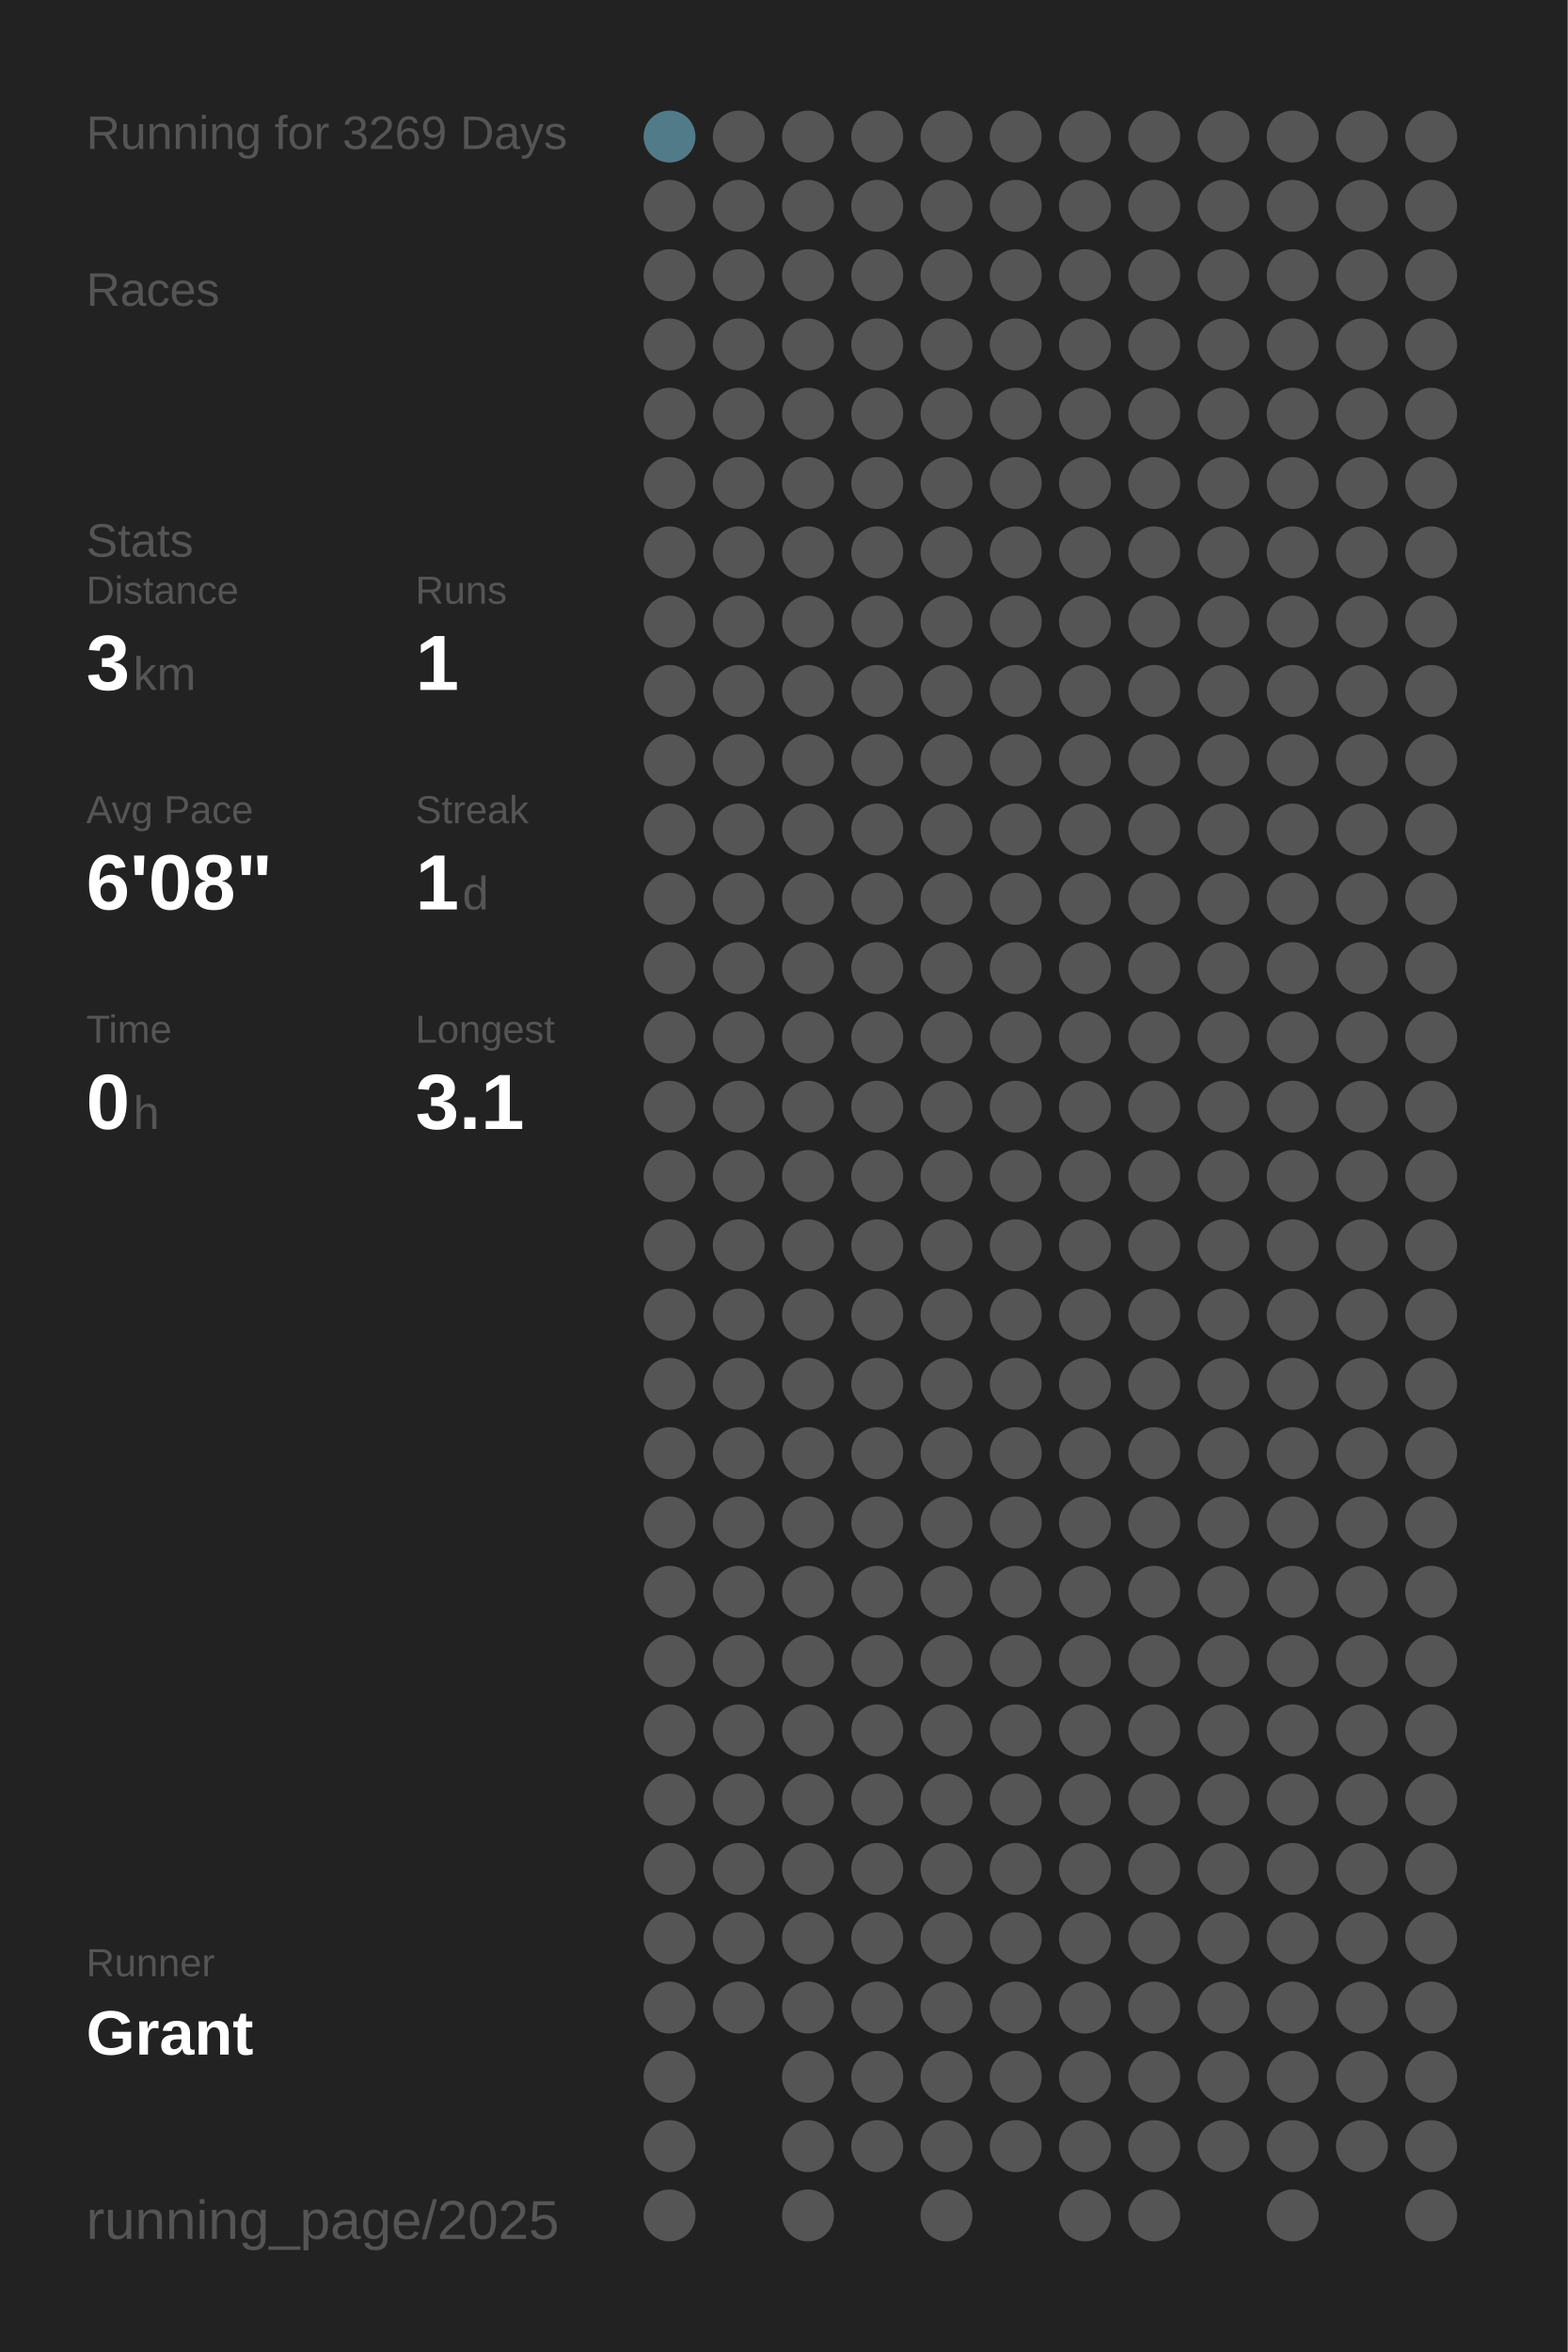
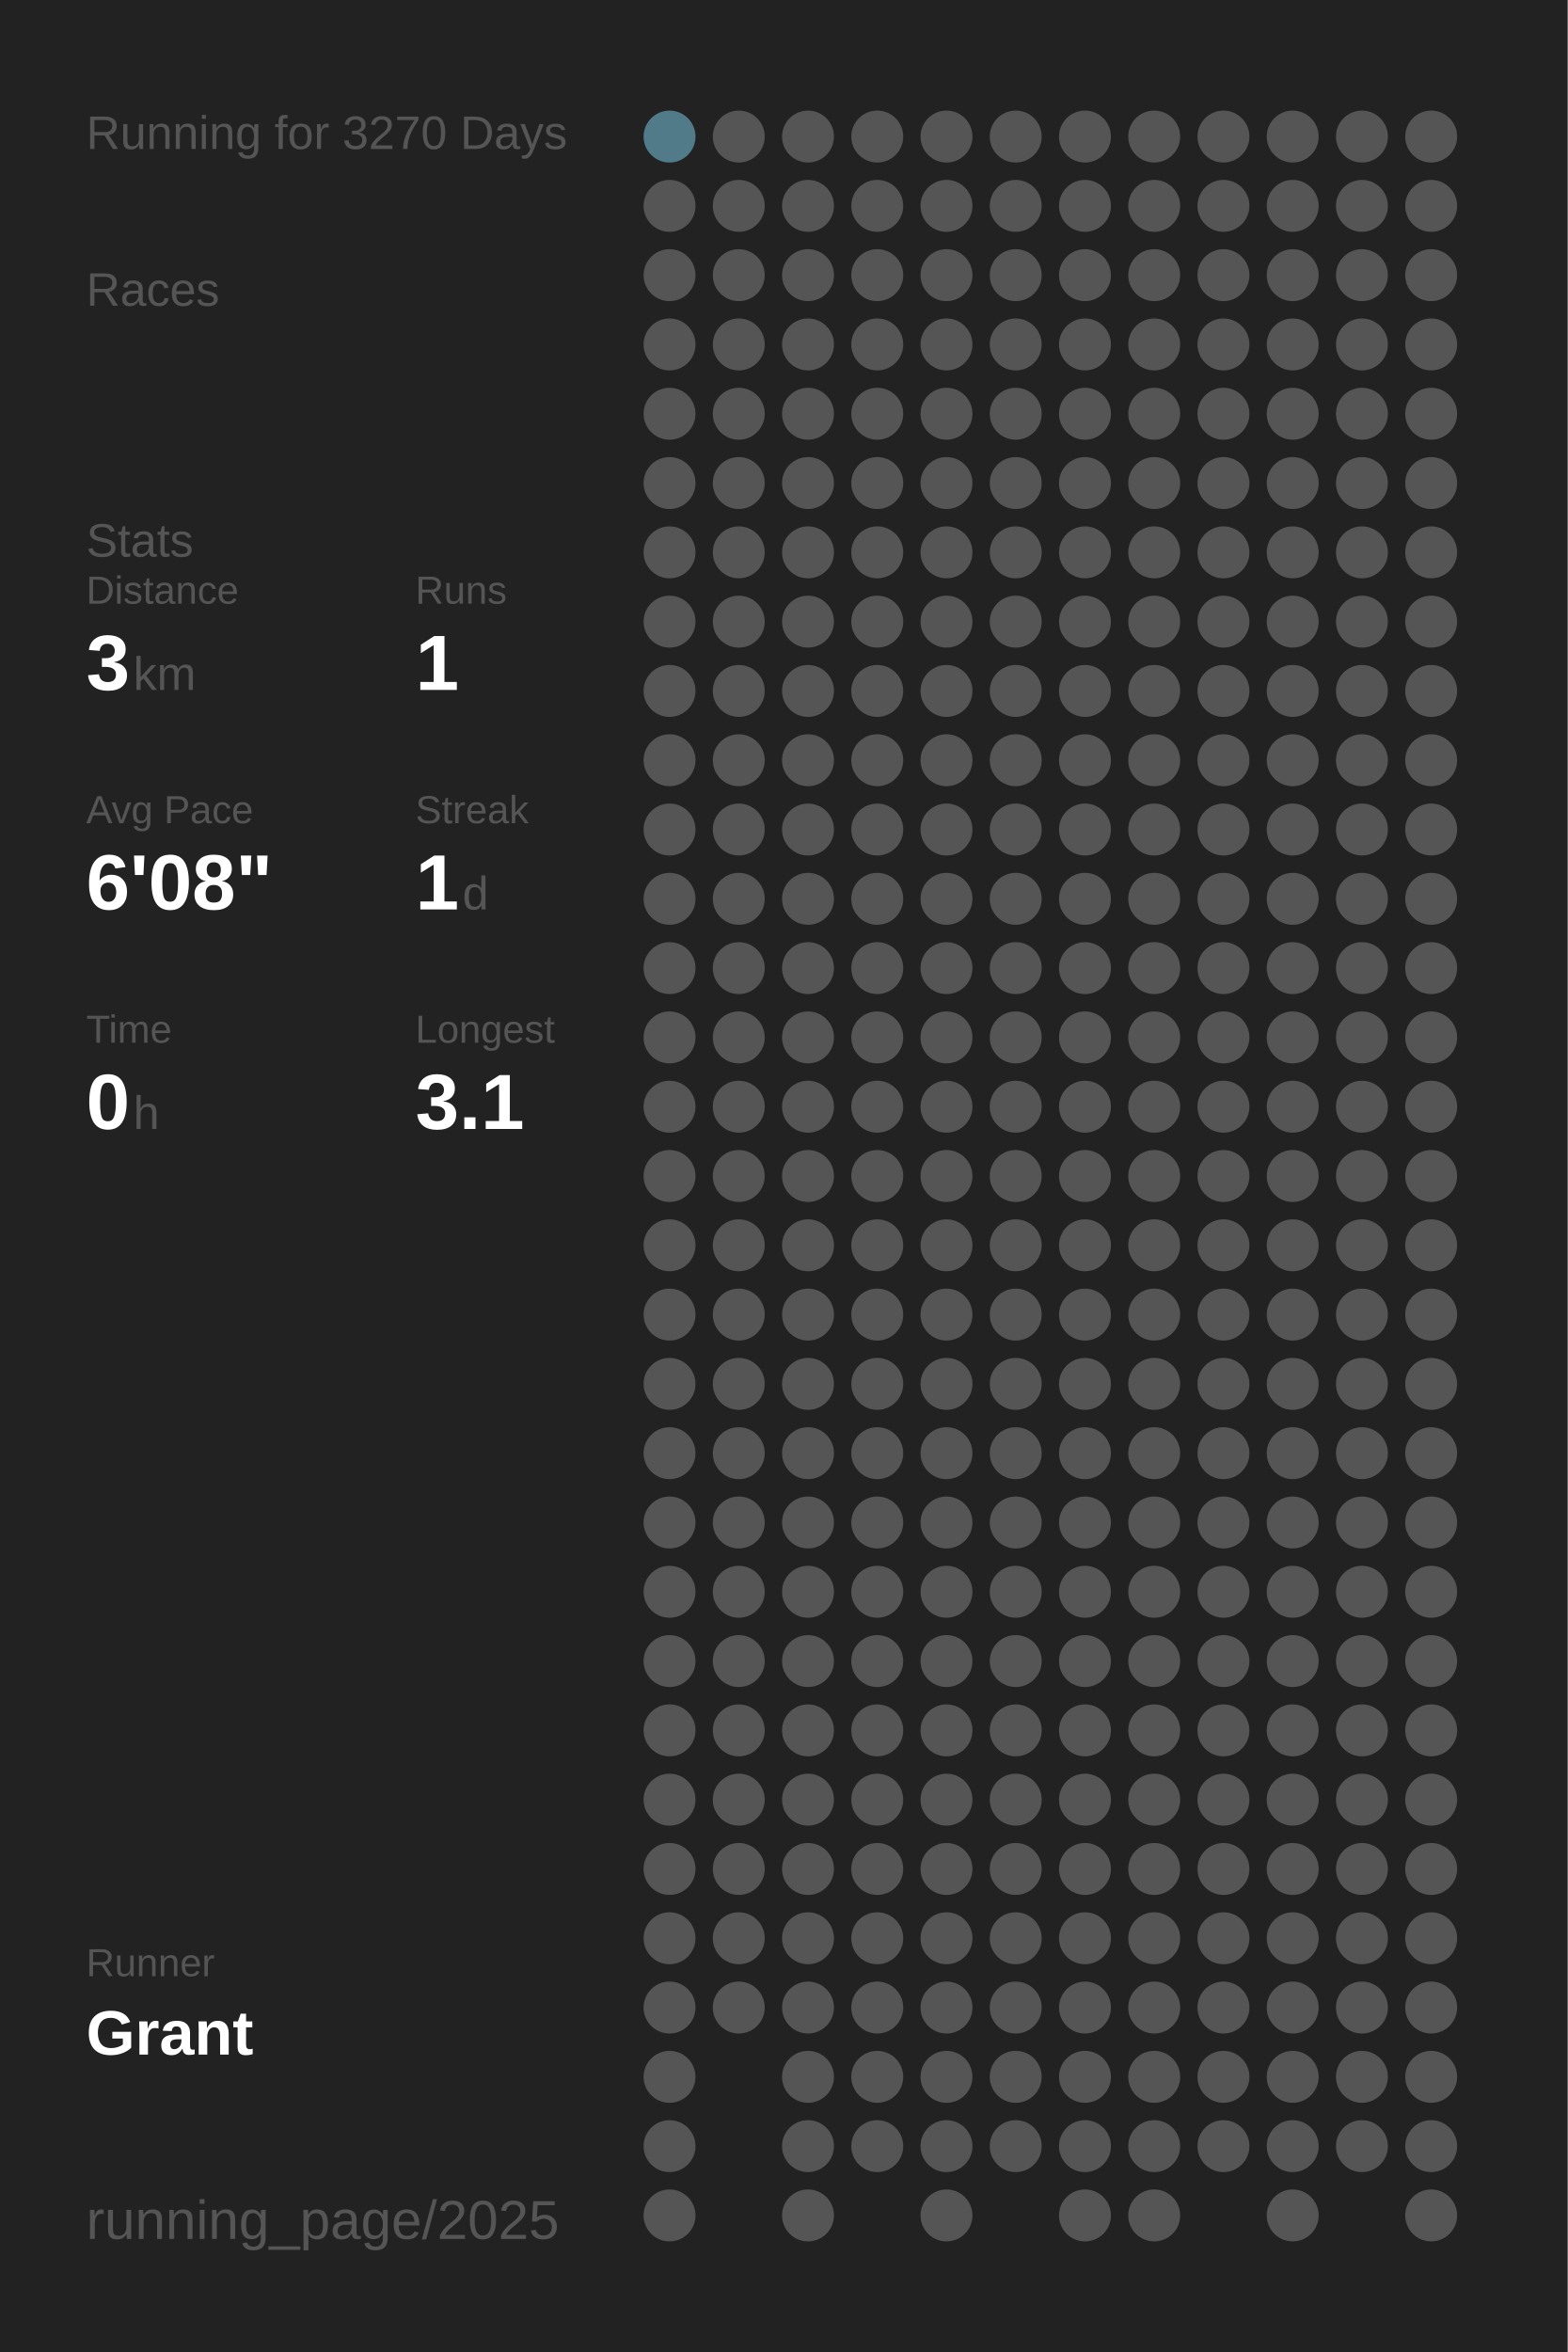
<svg xmlns="http://www.w3.org/2000/svg" baseProfile="full" height="300mm" version="1.1" viewBox="0,0,200,300" width="200mm">
  <defs />
  <rect fill="#222222" height="300" width="200" x="0" y="0" />
-   <text fill="#555555" style="font-size:6px; font-family:Arial;" x="11" y="19">Running for 3269 Days</text>
+   <text fill="#555555" style="font-size:6px; font-family:Arial;" x="11" y="19">Running for 3270 Days</text>
  <text fill="#555555" style="font-size:6px; font-family:Arial;" x="11" y="39">Races</text>
  <text fill="#555555" style="font-size:6px; font-family:Arial;" x="11" y="71">Stats</text>
  <text fill="#555555" style="font-size:5px; font-family:Arial;" x="11" y="77">Distance</text>
  <text fill="#FFFFFF" style="font-size:10px; font-family:Arial; font-weight:bold;" x="11" y="88">3</text>
  <text fill="#555555" style="font-size:6px; font-family:Arial;" x="17" y="88">km</text>
  <text fill="#555555" style="font-size:5px; font-family:Arial;" x="53" y="77">Runs</text>
  <text fill="#FFFFFF" style="font-size:10px; font-family:Arial; font-weight:bold;" x="53" y="88">1</text>
  <text fill="#555555" style="font-size:5px; font-family:Arial;" x="11" y="105">Avg Pace</text>
  <text fill="#FFFFFF" style="font-size:10px; font-family:Arial; font-weight:bold;" x="11" y="116">6'08"</text>
  <text fill="#555555" style="font-size:5px; font-family:Arial;" x="53" y="105">Streak</text>
  <text fill="#FFFFFF" style="font-size:10px; font-family:Arial; font-weight:bold;" x="53" y="116">1</text>
  <text fill="#555555" style="font-size:6px; font-family:Arial;" x="59" y="116">d</text>
  <text fill="#555555" style="font-size:5px; font-family:Arial;" x="11" y="133">Time</text>
  <text fill="#FFFFFF" style="font-size:10px; font-family:Arial; font-weight:bold;" x="11" y="144">0</text>
  <text fill="#555555" style="font-size:6px; font-family:Arial;" x="17" y="144">h</text>
  <text fill="#555555" style="font-size:5px; font-family:Arial;" x="53" y="133">Longest</text>
  <text fill="#FFFFFF" style="font-size:10px; font-family:Arial; font-weight:bold;" x="53" y="144">3.1</text>
  <text fill="#555555" style="font-size:5px; font-family:Arial;" x="11" y="252.065">Runner</text>
  <text fill="#FFFFFF" style="font-size:8px; font-family:Arial; font-weight:bold;" x="11" y="262.065">Grant</text>
  <text fill="#555555" style="font-size:7px; font-family:Arial;" x="11" y="285.581">running_page/2025</text>
  <circle cx="85.417" cy="17.419" fill="#527b89" r="3.312" />
  <circle cx="85.417" cy="26.258" fill="#555555" r="3.312" />
  <circle cx="85.417" cy="35.097" fill="#555555" r="3.312" />
  <circle cx="85.417" cy="43.935" fill="#555555" r="3.312" />
  <circle cx="85.417" cy="52.774" fill="#555555" r="3.312" />
  <circle cx="85.417" cy="61.613" fill="#555555" r="3.312" />
  <circle cx="85.417" cy="70.452" fill="#555555" r="3.312" />
  <circle cx="85.417" cy="79.29" fill="#555555" r="3.312" />
  <circle cx="85.417" cy="88.129" fill="#555555" r="3.312" />
  <circle cx="85.417" cy="96.968" fill="#555555" r="3.312" />
  <circle cx="85.417" cy="105.806" fill="#555555" r="3.312" />
  <circle cx="85.417" cy="114.645" fill="#555555" r="3.312" />
  <circle cx="85.417" cy="123.484" fill="#555555" r="3.312" />
  <circle cx="85.417" cy="132.323" fill="#555555" r="3.312" />
  <circle cx="85.417" cy="141.161" fill="#555555" r="3.312" />
  <circle cx="85.417" cy="150" fill="#555555" r="3.312" />
  <circle cx="85.417" cy="158.839" fill="#555555" r="3.312" />
  <circle cx="85.417" cy="167.677" fill="#555555" r="3.312" />
  <circle cx="85.417" cy="176.516" fill="#555555" r="3.312" />
  <circle cx="85.417" cy="185.355" fill="#555555" r="3.312" />
  <circle cx="85.417" cy="194.194" fill="#555555" r="3.312" />
  <circle cx="85.417" cy="203.032" fill="#555555" r="3.312" />
  <circle cx="85.417" cy="211.871" fill="#555555" r="3.312" />
  <circle cx="85.417" cy="220.71" fill="#555555" r="3.312" />
  <circle cx="85.417" cy="229.548" fill="#555555" r="3.312" />
  <circle cx="85.417" cy="238.387" fill="#555555" r="3.312" />
  <circle cx="85.417" cy="247.226" fill="#555555" r="3.312" />
  <circle cx="85.417" cy="256.065" fill="#555555" r="3.312" />
  <circle cx="85.417" cy="264.903" fill="#555555" r="3.312" />
  <circle cx="85.417" cy="273.742" fill="#555555" r="3.312" />
  <circle cx="85.417" cy="282.581" fill="#555555" r="3.312" />
  <circle cx="94.25" cy="17.419" fill="#555555" r="3.312" />
  <circle cx="94.25" cy="26.258" fill="#555555" r="3.312" />
  <circle cx="94.25" cy="35.097" fill="#555555" r="3.312" />
  <circle cx="94.25" cy="43.935" fill="#555555" r="3.312" />
  <circle cx="94.25" cy="52.774" fill="#555555" r="3.312" />
  <circle cx="94.25" cy="61.613" fill="#555555" r="3.312" />
  <circle cx="94.25" cy="70.452" fill="#555555" r="3.312" />
  <circle cx="94.25" cy="79.29" fill="#555555" r="3.312" />
  <circle cx="94.25" cy="88.129" fill="#555555" r="3.312" />
  <circle cx="94.25" cy="96.968" fill="#555555" r="3.312" />
  <circle cx="94.25" cy="105.806" fill="#555555" r="3.312" />
  <circle cx="94.25" cy="114.645" fill="#555555" r="3.312" />
  <circle cx="94.25" cy="123.484" fill="#555555" r="3.312" />
  <circle cx="94.25" cy="132.323" fill="#555555" r="3.312" />
  <circle cx="94.25" cy="141.161" fill="#555555" r="3.312" />
  <circle cx="94.25" cy="150" fill="#555555" r="3.312" />
  <circle cx="94.25" cy="158.839" fill="#555555" r="3.312" />
  <circle cx="94.25" cy="167.677" fill="#555555" r="3.312" />
  <circle cx="94.25" cy="176.516" fill="#555555" r="3.312" />
  <circle cx="94.25" cy="185.355" fill="#555555" r="3.312" />
  <circle cx="94.25" cy="194.194" fill="#555555" r="3.312" />
  <circle cx="94.25" cy="203.032" fill="#555555" r="3.312" />
  <circle cx="94.25" cy="211.871" fill="#555555" r="3.312" />
  <circle cx="94.25" cy="220.71" fill="#555555" r="3.312" />
  <circle cx="94.25" cy="229.548" fill="#555555" r="3.312" />
  <circle cx="94.25" cy="238.387" fill="#555555" r="3.312" />
  <circle cx="94.25" cy="247.226" fill="#555555" r="3.312" />
  <circle cx="94.25" cy="256.065" fill="#555555" r="3.312" />
  <circle cx="103.083" cy="17.419" fill="#555555" r="3.312" />
  <circle cx="103.083" cy="26.258" fill="#555555" r="3.312" />
  <circle cx="103.083" cy="35.097" fill="#555555" r="3.312" />
  <circle cx="103.083" cy="43.935" fill="#555555" r="3.312" />
  <circle cx="103.083" cy="52.774" fill="#555555" r="3.312" />
  <circle cx="103.083" cy="61.613" fill="#555555" r="3.312" />
  <circle cx="103.083" cy="70.452" fill="#555555" r="3.312" />
  <circle cx="103.083" cy="79.29" fill="#555555" r="3.312" />
  <circle cx="103.083" cy="88.129" fill="#555555" r="3.312" />
  <circle cx="103.083" cy="96.968" fill="#555555" r="3.312" />
  <circle cx="103.083" cy="105.806" fill="#555555" r="3.312" />
  <circle cx="103.083" cy="114.645" fill="#555555" r="3.312" />
  <circle cx="103.083" cy="123.484" fill="#555555" r="3.312" />
  <circle cx="103.083" cy="132.323" fill="#555555" r="3.312" />
  <circle cx="103.083" cy="141.161" fill="#555555" r="3.312" />
  <circle cx="103.083" cy="150" fill="#555555" r="3.312" />
  <circle cx="103.083" cy="158.839" fill="#555555" r="3.312" />
  <circle cx="103.083" cy="167.677" fill="#555555" r="3.312" />
  <circle cx="103.083" cy="176.516" fill="#555555" r="3.312" />
  <circle cx="103.083" cy="185.355" fill="#555555" r="3.312" />
  <circle cx="103.083" cy="194.194" fill="#555555" r="3.312" />
  <circle cx="103.083" cy="203.032" fill="#555555" r="3.312" />
  <circle cx="103.083" cy="211.871" fill="#555555" r="3.312" />
  <circle cx="103.083" cy="220.71" fill="#555555" r="3.312" />
  <circle cx="103.083" cy="229.548" fill="#555555" r="3.312" />
  <circle cx="103.083" cy="238.387" fill="#555555" r="3.312" />
  <circle cx="103.083" cy="247.226" fill="#555555" r="3.312" />
  <circle cx="103.083" cy="256.065" fill="#555555" r="3.312" />
  <circle cx="103.083" cy="264.903" fill="#555555" r="3.312" />
  <circle cx="103.083" cy="273.742" fill="#555555" r="3.312" />
  <circle cx="103.083" cy="282.581" fill="#555555" r="3.312" />
  <circle cx="111.917" cy="17.419" fill="#555555" r="3.312" />
  <circle cx="111.917" cy="26.258" fill="#555555" r="3.312" />
  <circle cx="111.917" cy="35.097" fill="#555555" r="3.312" />
  <circle cx="111.917" cy="43.935" fill="#555555" r="3.312" />
  <circle cx="111.917" cy="52.774" fill="#555555" r="3.312" />
  <circle cx="111.917" cy="61.613" fill="#555555" r="3.312" />
  <circle cx="111.917" cy="70.452" fill="#555555" r="3.312" />
  <circle cx="111.917" cy="79.29" fill="#555555" r="3.312" />
  <circle cx="111.917" cy="88.129" fill="#555555" r="3.312" />
  <circle cx="111.917" cy="96.968" fill="#555555" r="3.312" />
  <circle cx="111.917" cy="105.806" fill="#555555" r="3.312" />
  <circle cx="111.917" cy="114.645" fill="#555555" r="3.312" />
  <circle cx="111.917" cy="123.484" fill="#555555" r="3.312" />
  <circle cx="111.917" cy="132.323" fill="#555555" r="3.312" />
  <circle cx="111.917" cy="141.161" fill="#555555" r="3.312" />
  <circle cx="111.917" cy="150" fill="#555555" r="3.312" />
  <circle cx="111.917" cy="158.839" fill="#555555" r="3.312" />
  <circle cx="111.917" cy="167.677" fill="#555555" r="3.312" />
  <circle cx="111.917" cy="176.516" fill="#555555" r="3.312" />
  <circle cx="111.917" cy="185.355" fill="#555555" r="3.312" />
  <circle cx="111.917" cy="194.194" fill="#555555" r="3.312" />
  <circle cx="111.917" cy="203.032" fill="#555555" r="3.312" />
  <circle cx="111.917" cy="211.871" fill="#555555" r="3.312" />
  <circle cx="111.917" cy="220.71" fill="#555555" r="3.312" />
  <circle cx="111.917" cy="229.548" fill="#555555" r="3.312" />
  <circle cx="111.917" cy="238.387" fill="#555555" r="3.312" />
  <circle cx="111.917" cy="247.226" fill="#555555" r="3.312" />
  <circle cx="111.917" cy="256.065" fill="#555555" r="3.312" />
  <circle cx="111.917" cy="264.903" fill="#555555" r="3.312" />
  <circle cx="111.917" cy="273.742" fill="#555555" r="3.312" />
  <circle cx="120.75" cy="17.419" fill="#555555" r="3.312" />
  <circle cx="120.75" cy="26.258" fill="#555555" r="3.312" />
  <circle cx="120.75" cy="35.097" fill="#555555" r="3.312" />
  <circle cx="120.75" cy="43.935" fill="#555555" r="3.312" />
  <circle cx="120.75" cy="52.774" fill="#555555" r="3.312" />
  <circle cx="120.75" cy="61.613" fill="#555555" r="3.312" />
  <circle cx="120.75" cy="70.452" fill="#555555" r="3.312" />
  <circle cx="120.75" cy="79.29" fill="#555555" r="3.312" />
  <circle cx="120.75" cy="88.129" fill="#555555" r="3.312" />
  <circle cx="120.75" cy="96.968" fill="#555555" r="3.312" />
  <circle cx="120.75" cy="105.806" fill="#555555" r="3.312" />
  <circle cx="120.75" cy="114.645" fill="#555555" r="3.312" />
  <circle cx="120.75" cy="123.484" fill="#555555" r="3.312" />
  <circle cx="120.75" cy="132.323" fill="#555555" r="3.312" />
  <circle cx="120.75" cy="141.161" fill="#555555" r="3.312" />
  <circle cx="120.75" cy="150" fill="#555555" r="3.312" />
  <circle cx="120.75" cy="158.839" fill="#555555" r="3.312" />
  <circle cx="120.75" cy="167.677" fill="#555555" r="3.312" />
  <circle cx="120.75" cy="176.516" fill="#555555" r="3.312" />
  <circle cx="120.75" cy="185.355" fill="#555555" r="3.312" />
  <circle cx="120.75" cy="194.194" fill="#555555" r="3.312" />
  <circle cx="120.75" cy="203.032" fill="#555555" r="3.312" />
  <circle cx="120.75" cy="211.871" fill="#555555" r="3.312" />
  <circle cx="120.75" cy="220.71" fill="#555555" r="3.312" />
  <circle cx="120.75" cy="229.548" fill="#555555" r="3.312" />
  <circle cx="120.75" cy="238.387" fill="#555555" r="3.312" />
  <circle cx="120.75" cy="247.226" fill="#555555" r="3.312" />
  <circle cx="120.75" cy="256.065" fill="#555555" r="3.312" />
  <circle cx="120.75" cy="264.903" fill="#555555" r="3.312" />
  <circle cx="120.75" cy="273.742" fill="#555555" r="3.312" />
  <circle cx="120.75" cy="282.581" fill="#555555" r="3.312" />
  <circle cx="129.583" cy="17.419" fill="#555555" r="3.312" />
  <circle cx="129.583" cy="26.258" fill="#555555" r="3.312" />
  <circle cx="129.583" cy="35.097" fill="#555555" r="3.312" />
  <circle cx="129.583" cy="43.935" fill="#555555" r="3.312" />
  <circle cx="129.583" cy="52.774" fill="#555555" r="3.312" />
  <circle cx="129.583" cy="61.613" fill="#555555" r="3.312" />
  <circle cx="129.583" cy="70.452" fill="#555555" r="3.312" />
  <circle cx="129.583" cy="79.29" fill="#555555" r="3.312" />
  <circle cx="129.583" cy="88.129" fill="#555555" r="3.312" />
  <circle cx="129.583" cy="96.968" fill="#555555" r="3.312" />
  <circle cx="129.583" cy="105.806" fill="#555555" r="3.312" />
  <circle cx="129.583" cy="114.645" fill="#555555" r="3.312" />
  <circle cx="129.583" cy="123.484" fill="#555555" r="3.312" />
  <circle cx="129.583" cy="132.323" fill="#555555" r="3.312" />
  <circle cx="129.583" cy="141.161" fill="#555555" r="3.312" />
  <circle cx="129.583" cy="150" fill="#555555" r="3.312" />
  <circle cx="129.583" cy="158.839" fill="#555555" r="3.312" />
  <circle cx="129.583" cy="167.677" fill="#555555" r="3.312" />
  <circle cx="129.583" cy="176.516" fill="#555555" r="3.312" />
  <circle cx="129.583" cy="185.355" fill="#555555" r="3.312" />
  <circle cx="129.583" cy="194.194" fill="#555555" r="3.312" />
  <circle cx="129.583" cy="203.032" fill="#555555" r="3.312" />
  <circle cx="129.583" cy="211.871" fill="#555555" r="3.312" />
  <circle cx="129.583" cy="220.71" fill="#555555" r="3.312" />
  <circle cx="129.583" cy="229.548" fill="#555555" r="3.312" />
  <circle cx="129.583" cy="238.387" fill="#555555" r="3.312" />
  <circle cx="129.583" cy="247.226" fill="#555555" r="3.312" />
  <circle cx="129.583" cy="256.065" fill="#555555" r="3.312" />
  <circle cx="129.583" cy="264.903" fill="#555555" r="3.312" />
  <circle cx="129.583" cy="273.742" fill="#555555" r="3.312" />
  <circle cx="138.417" cy="17.419" fill="#555555" r="3.312" />
  <circle cx="138.417" cy="26.258" fill="#555555" r="3.312" />
  <circle cx="138.417" cy="35.097" fill="#555555" r="3.312" />
  <circle cx="138.417" cy="43.935" fill="#555555" r="3.312" />
  <circle cx="138.417" cy="52.774" fill="#555555" r="3.312" />
  <circle cx="138.417" cy="61.613" fill="#555555" r="3.312" />
  <circle cx="138.417" cy="70.452" fill="#555555" r="3.312" />
  <circle cx="138.417" cy="79.29" fill="#555555" r="3.312" />
  <circle cx="138.417" cy="88.129" fill="#555555" r="3.312" />
  <circle cx="138.417" cy="96.968" fill="#555555" r="3.312" />
  <circle cx="138.417" cy="105.806" fill="#555555" r="3.312" />
  <circle cx="138.417" cy="114.645" fill="#555555" r="3.312" />
  <circle cx="138.417" cy="123.484" fill="#555555" r="3.312" />
  <circle cx="138.417" cy="132.323" fill="#555555" r="3.312" />
  <circle cx="138.417" cy="141.161" fill="#555555" r="3.312" />
  <circle cx="138.417" cy="150" fill="#555555" r="3.312" />
  <circle cx="138.417" cy="158.839" fill="#555555" r="3.312" />
  <circle cx="138.417" cy="167.677" fill="#555555" r="3.312" />
  <circle cx="138.417" cy="176.516" fill="#555555" r="3.312" />
  <circle cx="138.417" cy="185.355" fill="#555555" r="3.312" />
  <circle cx="138.417" cy="194.194" fill="#555555" r="3.312" />
  <circle cx="138.417" cy="203.032" fill="#555555" r="3.312" />
  <circle cx="138.417" cy="211.871" fill="#555555" r="3.312" />
  <circle cx="138.417" cy="220.71" fill="#555555" r="3.312" />
  <circle cx="138.417" cy="229.548" fill="#555555" r="3.312" />
  <circle cx="138.417" cy="238.387" fill="#555555" r="3.312" />
  <circle cx="138.417" cy="247.226" fill="#555555" r="3.312" />
  <circle cx="138.417" cy="256.065" fill="#555555" r="3.312" />
  <circle cx="138.417" cy="264.903" fill="#555555" r="3.312" />
  <circle cx="138.417" cy="273.742" fill="#555555" r="3.312" />
  <circle cx="138.417" cy="282.581" fill="#555555" r="3.312" />
  <circle cx="147.25" cy="17.419" fill="#555555" r="3.312" />
  <circle cx="147.25" cy="26.258" fill="#555555" r="3.312" />
  <circle cx="147.25" cy="35.097" fill="#555555" r="3.312" />
  <circle cx="147.25" cy="43.935" fill="#555555" r="3.312" />
  <circle cx="147.25" cy="52.774" fill="#555555" r="3.312" />
  <circle cx="147.25" cy="61.613" fill="#555555" r="3.312" />
  <circle cx="147.25" cy="70.452" fill="#555555" r="3.312" />
  <circle cx="147.25" cy="79.29" fill="#555555" r="3.312" />
  <circle cx="147.25" cy="88.129" fill="#555555" r="3.312" />
  <circle cx="147.25" cy="96.968" fill="#555555" r="3.312" />
  <circle cx="147.25" cy="105.806" fill="#555555" r="3.312" />
  <circle cx="147.25" cy="114.645" fill="#555555" r="3.312" />
  <circle cx="147.25" cy="123.484" fill="#555555" r="3.312" />
  <circle cx="147.25" cy="132.323" fill="#555555" r="3.312" />
  <circle cx="147.25" cy="141.161" fill="#555555" r="3.312" />
  <circle cx="147.25" cy="150" fill="#555555" r="3.312" />
  <circle cx="147.25" cy="158.839" fill="#555555" r="3.312" />
  <circle cx="147.25" cy="167.677" fill="#555555" r="3.312" />
  <circle cx="147.25" cy="176.516" fill="#555555" r="3.312" />
  <circle cx="147.25" cy="185.355" fill="#555555" r="3.312" />
  <circle cx="147.25" cy="194.194" fill="#555555" r="3.312" />
  <circle cx="147.25" cy="203.032" fill="#555555" r="3.312" />
  <circle cx="147.25" cy="211.871" fill="#555555" r="3.312" />
  <circle cx="147.25" cy="220.71" fill="#555555" r="3.312" />
  <circle cx="147.25" cy="229.548" fill="#555555" r="3.312" />
  <circle cx="147.25" cy="238.387" fill="#555555" r="3.312" />
  <circle cx="147.25" cy="247.226" fill="#555555" r="3.312" />
  <circle cx="147.25" cy="256.065" fill="#555555" r="3.312" />
  <circle cx="147.25" cy="264.903" fill="#555555" r="3.312" />
  <circle cx="147.25" cy="273.742" fill="#555555" r="3.312" />
  <circle cx="147.25" cy="282.581" fill="#555555" r="3.312" />
  <circle cx="156.083" cy="17.419" fill="#555555" r="3.312" />
  <circle cx="156.083" cy="26.258" fill="#555555" r="3.312" />
  <circle cx="156.083" cy="35.097" fill="#555555" r="3.312" />
  <circle cx="156.083" cy="43.935" fill="#555555" r="3.312" />
  <circle cx="156.083" cy="52.774" fill="#555555" r="3.312" />
  <circle cx="156.083" cy="61.613" fill="#555555" r="3.312" />
  <circle cx="156.083" cy="70.452" fill="#555555" r="3.312" />
  <circle cx="156.083" cy="79.29" fill="#555555" r="3.312" />
  <circle cx="156.083" cy="88.129" fill="#555555" r="3.312" />
  <circle cx="156.083" cy="96.968" fill="#555555" r="3.312" />
  <circle cx="156.083" cy="105.806" fill="#555555" r="3.312" />
  <circle cx="156.083" cy="114.645" fill="#555555" r="3.312" />
  <circle cx="156.083" cy="123.484" fill="#555555" r="3.312" />
  <circle cx="156.083" cy="132.323" fill="#555555" r="3.312" />
  <circle cx="156.083" cy="141.161" fill="#555555" r="3.312" />
  <circle cx="156.083" cy="150" fill="#555555" r="3.312" />
  <circle cx="156.083" cy="158.839" fill="#555555" r="3.312" />
  <circle cx="156.083" cy="167.677" fill="#555555" r="3.312" />
  <circle cx="156.083" cy="176.516" fill="#555555" r="3.312" />
  <circle cx="156.083" cy="185.355" fill="#555555" r="3.312" />
  <circle cx="156.083" cy="194.194" fill="#555555" r="3.312" />
  <circle cx="156.083" cy="203.032" fill="#555555" r="3.312" />
  <circle cx="156.083" cy="211.871" fill="#555555" r="3.312" />
  <circle cx="156.083" cy="220.71" fill="#555555" r="3.312" />
  <circle cx="156.083" cy="229.548" fill="#555555" r="3.312" />
  <circle cx="156.083" cy="238.387" fill="#555555" r="3.312" />
  <circle cx="156.083" cy="247.226" fill="#555555" r="3.312" />
  <circle cx="156.083" cy="256.065" fill="#555555" r="3.312" />
  <circle cx="156.083" cy="264.903" fill="#555555" r="3.312" />
  <circle cx="156.083" cy="273.742" fill="#555555" r="3.312" />
  <circle cx="164.917" cy="17.419" fill="#555555" r="3.312" />
  <circle cx="164.917" cy="26.258" fill="#555555" r="3.312" />
  <circle cx="164.917" cy="35.097" fill="#555555" r="3.312" />
  <circle cx="164.917" cy="43.935" fill="#555555" r="3.312" />
  <circle cx="164.917" cy="52.774" fill="#555555" r="3.312" />
  <circle cx="164.917" cy="61.613" fill="#555555" r="3.312" />
  <circle cx="164.917" cy="70.452" fill="#555555" r="3.312" />
  <circle cx="164.917" cy="79.29" fill="#555555" r="3.312" />
  <circle cx="164.917" cy="88.129" fill="#555555" r="3.312" />
  <circle cx="164.917" cy="96.968" fill="#555555" r="3.312" />
  <circle cx="164.917" cy="105.806" fill="#555555" r="3.312" />
  <circle cx="164.917" cy="114.645" fill="#555555" r="3.312" />
  <circle cx="164.917" cy="123.484" fill="#555555" r="3.312" />
  <circle cx="164.917" cy="132.323" fill="#555555" r="3.312" />
  <circle cx="164.917" cy="141.161" fill="#555555" r="3.312" />
  <circle cx="164.917" cy="150" fill="#555555" r="3.312" />
  <circle cx="164.917" cy="158.839" fill="#555555" r="3.312" />
  <circle cx="164.917" cy="167.677" fill="#555555" r="3.312" />
  <circle cx="164.917" cy="176.516" fill="#555555" r="3.312" />
  <circle cx="164.917" cy="185.355" fill="#555555" r="3.312" />
  <circle cx="164.917" cy="194.194" fill="#555555" r="3.312" />
  <circle cx="164.917" cy="203.032" fill="#555555" r="3.312" />
  <circle cx="164.917" cy="211.871" fill="#555555" r="3.312" />
  <circle cx="164.917" cy="220.71" fill="#555555" r="3.312" />
  <circle cx="164.917" cy="229.548" fill="#555555" r="3.312" />
  <circle cx="164.917" cy="238.387" fill="#555555" r="3.312" />
  <circle cx="164.917" cy="247.226" fill="#555555" r="3.312" />
  <circle cx="164.917" cy="256.065" fill="#555555" r="3.312" />
  <circle cx="164.917" cy="264.903" fill="#555555" r="3.312" />
  <circle cx="164.917" cy="273.742" fill="#555555" r="3.312" />
  <circle cx="164.917" cy="282.581" fill="#555555" r="3.312" />
  <circle cx="173.75" cy="17.419" fill="#555555" r="3.312" />
  <circle cx="173.75" cy="26.258" fill="#555555" r="3.312" />
  <circle cx="173.75" cy="35.097" fill="#555555" r="3.312" />
  <circle cx="173.75" cy="43.935" fill="#555555" r="3.312" />
  <circle cx="173.75" cy="52.774" fill="#555555" r="3.312" />
  <circle cx="173.75" cy="61.613" fill="#555555" r="3.312" />
  <circle cx="173.75" cy="70.452" fill="#555555" r="3.312" />
  <circle cx="173.75" cy="79.29" fill="#555555" r="3.312" />
  <circle cx="173.75" cy="88.129" fill="#555555" r="3.312" />
  <circle cx="173.75" cy="96.968" fill="#555555" r="3.312" />
  <circle cx="173.75" cy="105.806" fill="#555555" r="3.312" />
  <circle cx="173.75" cy="114.645" fill="#555555" r="3.312" />
  <circle cx="173.75" cy="123.484" fill="#555555" r="3.312" />
  <circle cx="173.75" cy="132.323" fill="#555555" r="3.312" />
  <circle cx="173.75" cy="141.161" fill="#555555" r="3.312" />
  <circle cx="173.75" cy="150" fill="#555555" r="3.312" />
  <circle cx="173.75" cy="158.839" fill="#555555" r="3.312" />
  <circle cx="173.75" cy="167.677" fill="#555555" r="3.312" />
  <circle cx="173.75" cy="176.516" fill="#555555" r="3.312" />
  <circle cx="173.75" cy="185.355" fill="#555555" r="3.312" />
  <circle cx="173.75" cy="194.194" fill="#555555" r="3.312" />
  <circle cx="173.75" cy="203.032" fill="#555555" r="3.312" />
  <circle cx="173.75" cy="211.871" fill="#555555" r="3.312" />
  <circle cx="173.75" cy="220.71" fill="#555555" r="3.312" />
  <circle cx="173.75" cy="229.548" fill="#555555" r="3.312" />
  <circle cx="173.75" cy="238.387" fill="#555555" r="3.312" />
  <circle cx="173.75" cy="247.226" fill="#555555" r="3.312" />
  <circle cx="173.75" cy="256.065" fill="#555555" r="3.312" />
  <circle cx="173.75" cy="264.903" fill="#555555" r="3.312" />
  <circle cx="173.75" cy="273.742" fill="#555555" r="3.312" />
  <circle cx="182.583" cy="17.419" fill="#555555" r="3.312" />
  <circle cx="182.583" cy="26.258" fill="#555555" r="3.312" />
  <circle cx="182.583" cy="35.097" fill="#555555" r="3.312" />
  <circle cx="182.583" cy="43.935" fill="#555555" r="3.312" />
  <circle cx="182.583" cy="52.774" fill="#555555" r="3.312" />
  <circle cx="182.583" cy="61.613" fill="#555555" r="3.312" />
  <circle cx="182.583" cy="70.452" fill="#555555" r="3.312" />
  <circle cx="182.583" cy="79.29" fill="#555555" r="3.312" />
  <circle cx="182.583" cy="88.129" fill="#555555" r="3.312" />
  <circle cx="182.583" cy="96.968" fill="#555555" r="3.312" />
  <circle cx="182.583" cy="105.806" fill="#555555" r="3.312" />
  <circle cx="182.583" cy="114.645" fill="#555555" r="3.312" />
  <circle cx="182.583" cy="123.484" fill="#555555" r="3.312" />
  <circle cx="182.583" cy="132.323" fill="#555555" r="3.312" />
  <circle cx="182.583" cy="141.161" fill="#555555" r="3.312" />
  <circle cx="182.583" cy="150" fill="#555555" r="3.312" />
  <circle cx="182.583" cy="158.839" fill="#555555" r="3.312" />
  <circle cx="182.583" cy="167.677" fill="#555555" r="3.312" />
  <circle cx="182.583" cy="176.516" fill="#555555" r="3.312" />
  <circle cx="182.583" cy="185.355" fill="#555555" r="3.312" />
  <circle cx="182.583" cy="194.194" fill="#555555" r="3.312" />
  <circle cx="182.583" cy="203.032" fill="#555555" r="3.312" />
  <circle cx="182.583" cy="211.871" fill="#555555" r="3.312" />
  <circle cx="182.583" cy="220.71" fill="#555555" r="3.312" />
  <circle cx="182.583" cy="229.548" fill="#555555" r="3.312" />
  <circle cx="182.583" cy="238.387" fill="#555555" r="3.312" />
  <circle cx="182.583" cy="247.226" fill="#555555" r="3.312" />
  <circle cx="182.583" cy="256.065" fill="#555555" r="3.312" />
  <circle cx="182.583" cy="264.903" fill="#555555" r="3.312" />
  <circle cx="182.583" cy="273.742" fill="#555555" r="3.312" />
  <circle cx="182.583" cy="282.581" fill="#555555" r="3.312" />
</svg>
